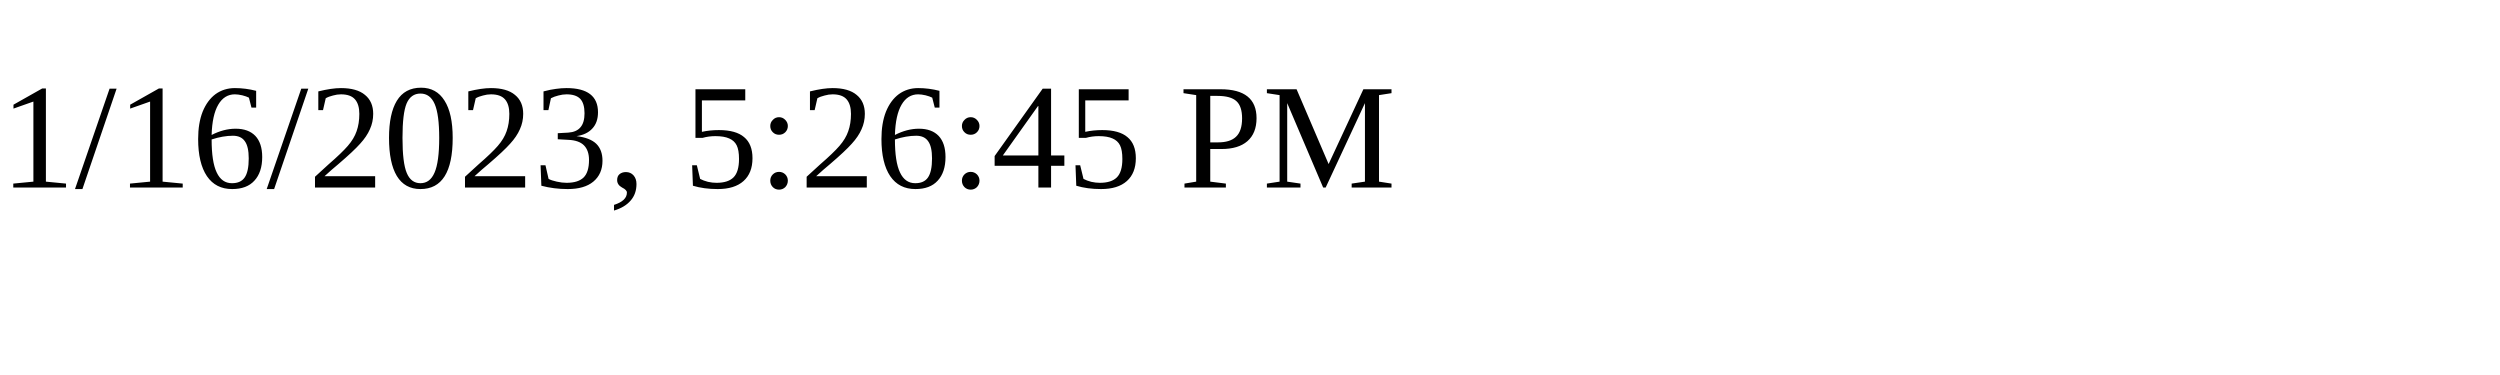
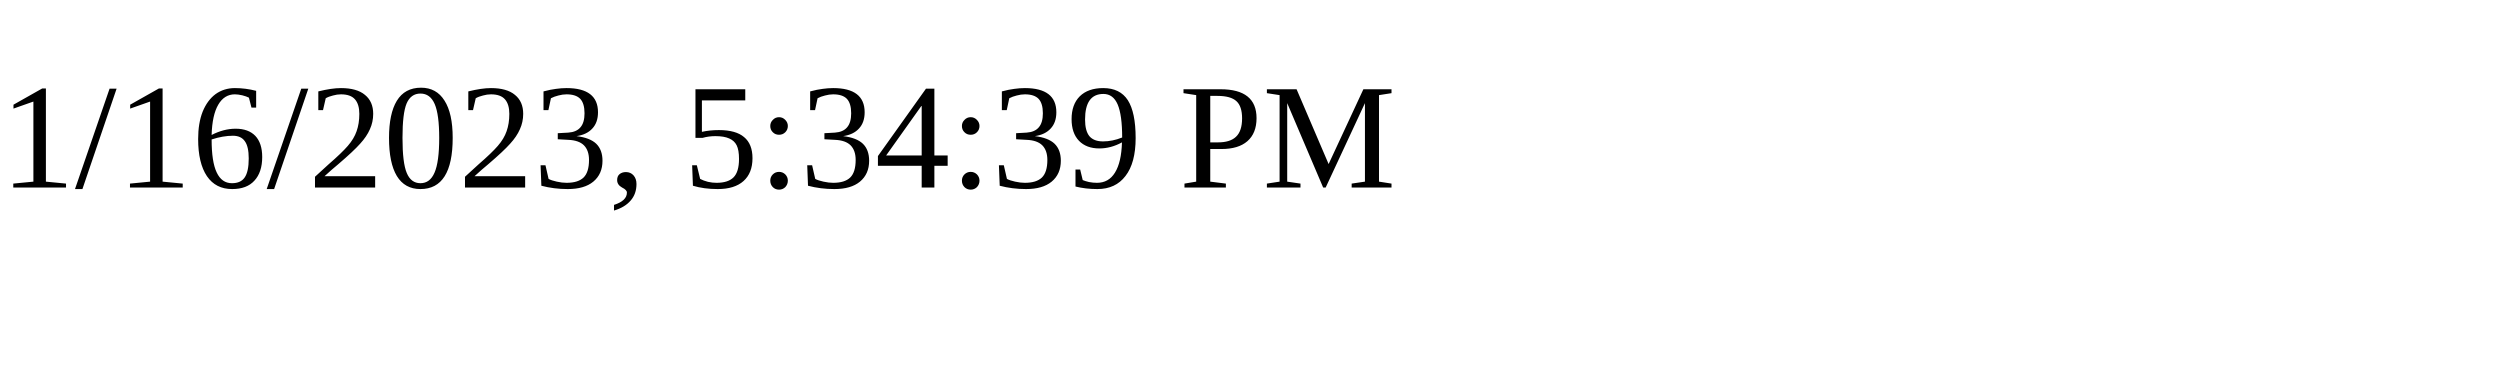
<svg xmlns="http://www.w3.org/2000/svg" height="30" width="200">
-   <text x="0" y="15">1/16/2023, 5:26:45 PM</text>
+   <text x="0" y="15">1/16/2023, 5:34:39 PM</text>
</svg>
